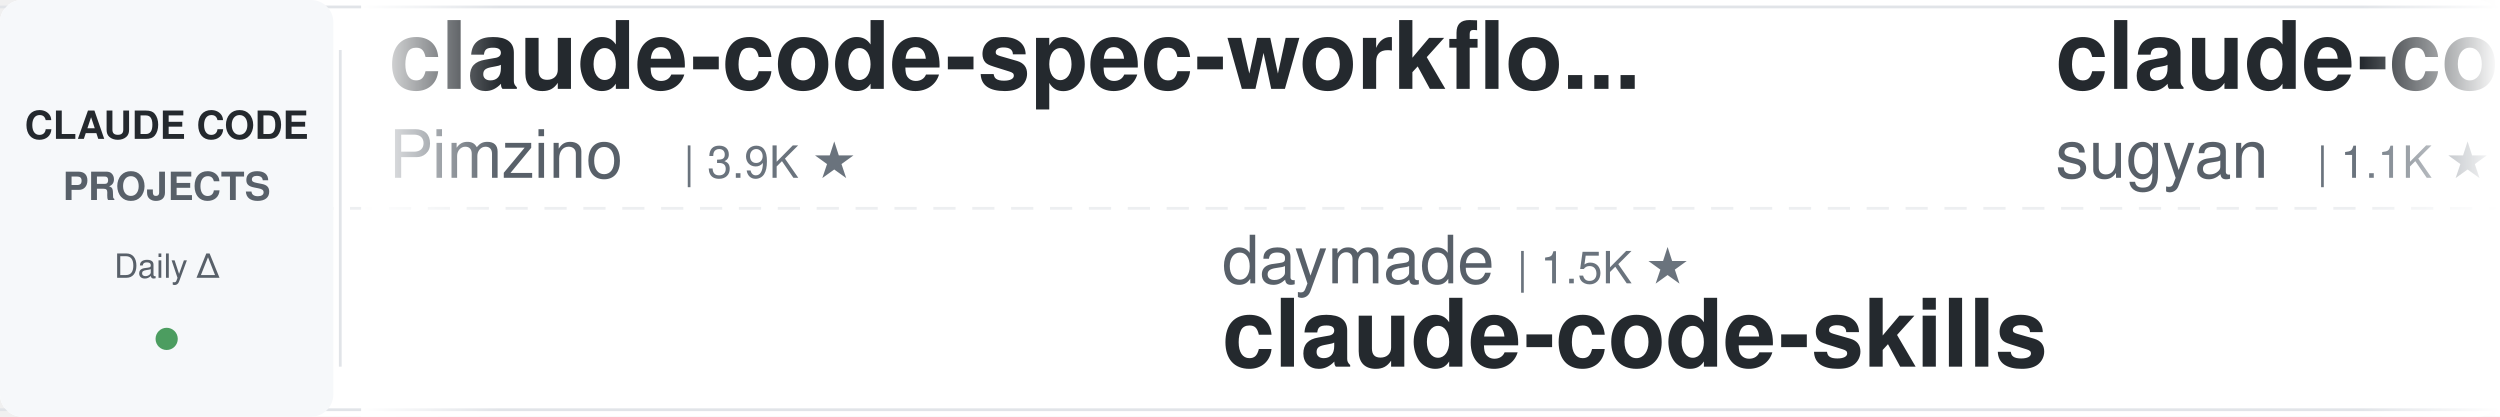
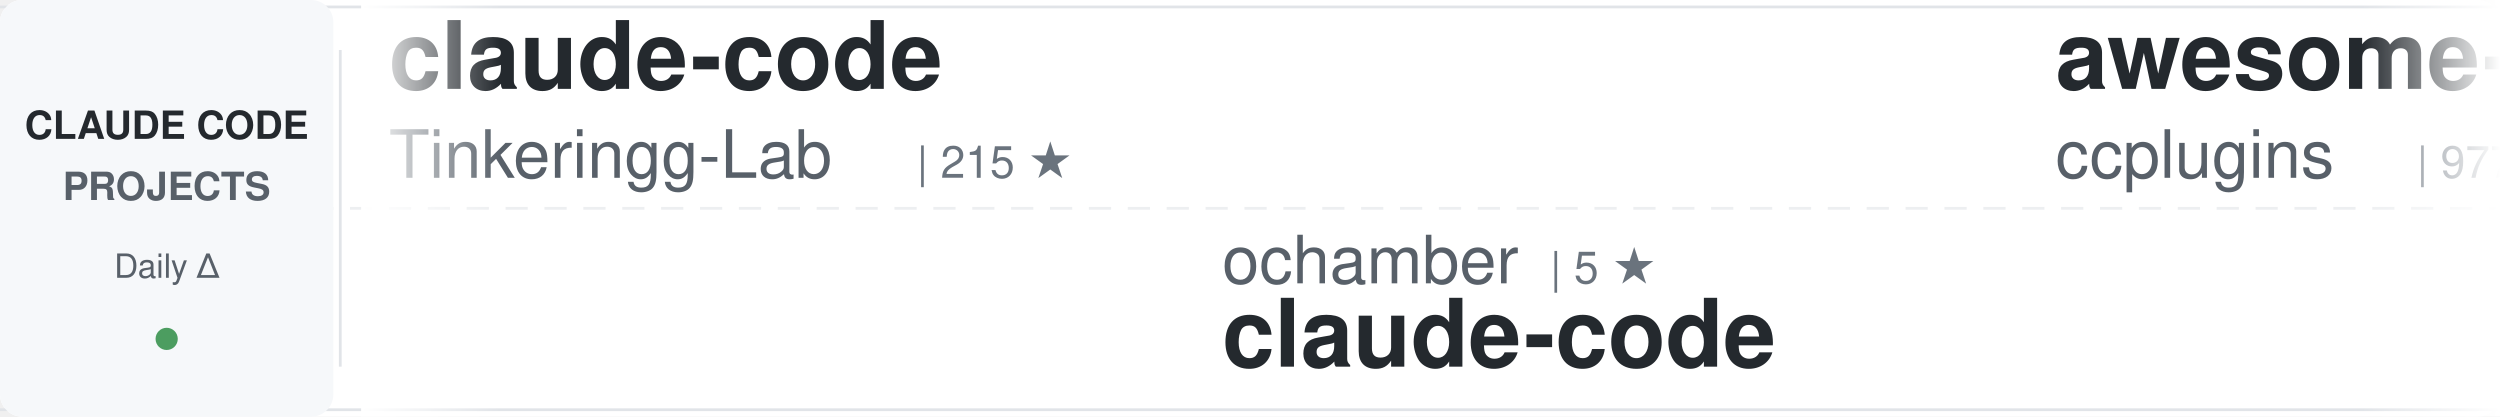
<svg xmlns="http://www.w3.org/2000/svg" width="900" height="150">
  <defs>
    <linearGradient id="awesomeLeftFade" x1="0%" y1="0%" x2="100%" y2="0%">
      <stop offset="0%" style="stop-color:#ffffff;stop-opacity:1" />
      <stop offset="100%" style="stop-color:#ffffff;stop-opacity:0" />
    </linearGradient>
    <linearGradient id="awesomeRightFade" x1="0%" y1="0%" x2="100%" y2="0%">
      <stop offset="0%" style="stop-color:#ffffff;stop-opacity:0" />
      <stop offset="100%" style="stop-color:#ffffff;stop-opacity:1" />
    </linearGradient>
  </defs>
  <rect width="900" height="150" fill="#ffffff" rx="8" />
  <rect x="0" y="2" width="900" height="1" fill="#e1e4e8" />
  <rect x="0" y="147" width="900" height="1" fill="#e1e4e8" />
  <line x1="0" y1="75" x2="900" y2="75" stroke="#e1e4e8" stroke-width="1" stroke-dasharray="8 6" opacity="0.6" />
  <rect x="0" y="0" width="120" height="150" fill="#f6f8fa" rx="8" />
  <text x="60" y="50" font-family="-apple-system, BlinkMacSystemFont, 'Segoe UI', Helvetica, Arial, sans-serif" font-size="14" font-weight="600" fill="#24292e" text-anchor="middle">CLAUDE CODE</text>
  <text x="60" y="72" font-family="-apple-system, BlinkMacSystemFont, 'Segoe UI', Helvetica, Arial, sans-serif" font-size="14" font-weight="600" fill="#586069" text-anchor="middle">PROJECTS</text>
  <text x="60" y="100" font-family="-apple-system, BlinkMacSystemFont, 'Segoe UI', Helvetica, Arial, sans-serif" font-size="12" font-weight="500" fill="#586069" text-anchor="middle">Daily Δ</text>
  <circle cx="60" cy="122" r="4" fill="#22863a" opacity="0.8" />
  <rect x="122" y="18" width="1" height="114" fill="#e1e4e8" />
  <clipPath id="awesomeTickerClip">
    <rect x="130" y="0" width="770" height="150" />
  </clipPath>
  <g clip-path="url(#awesomeTickerClip)">
    <g id="awesomeTickerItems">
      <animateTransform attributeName="transform" attributeType="XML" type="translate" from="0 0" to="-3000 0" dur="54s" repeatCount="indefinite" />
      <g transform="translate(0, 0)">
-         <text x="140" y="32" font-family="-apple-system, BlinkMacSystemFont, 'Segoe UI', Helvetica, Arial, sans-serif" font-size="34" font-weight="600" fill="#24292e">claude-code-spec-workflo...</text>
-         <text x="140" y="64" font-family="-apple-system, BlinkMacSystemFont, 'Segoe UI', Helvetica, Arial, sans-serif" font-size="24" font-weight="400" fill="#586069">Pimzino</text>
-         <text x="246" y="64" font-family="-apple-system, BlinkMacSystemFont, 'Segoe UI', Helvetica, Arial, sans-serif" font-size="16" font-weight="500" fill="#6a737d">| 3.9K ★</text>
+         <text x="140" y="32" font-family="-apple-system, BlinkMacSystemFont, 'Segoe UI', Helvetica, Arial, sans-serif" font-size="34" font-weight="600" fill="#24292e">claude-code</text>
+         <text x="140" y="64" font-family="-apple-system, BlinkMacSystemFont, 'Segoe UI', Helvetica, Arial, sans-serif" font-size="24" font-weight="400" fill="#586069">Tinkeringg-Lab</text>
+         <text x="330" y="64" font-family="-apple-system, BlinkMacSystemFont, 'Segoe UI', Helvetica, Arial, sans-serif" font-size="16" font-weight="500" fill="#6a737d">| 215 ★</text>
      </g>
      <g transform="translate(300, 0)">
-         <text x="140" y="102" font-family="-apple-system, BlinkMacSystemFont, 'Segoe UI', Helvetica, Arial, sans-serif" font-size="24" font-weight="400" fill="#586069">daymade</text>
-         <text x="246" y="102" font-family="-apple-system, BlinkMacSystemFont, 'Segoe UI', Helvetica, Arial, sans-serif" font-size="16" font-weight="500" fill="#6a737d">| 1.5K ★</text>
-         <text x="140" y="132" font-family="-apple-system, BlinkMacSystemFont, 'Segoe UI', Helvetica, Arial, sans-serif" font-size="34" font-weight="600" fill="#24292e">claude-code-skills</text>
+         <text x="140" y="102" font-family="-apple-system, BlinkMacSystemFont, 'Segoe UI', Helvetica, Arial, sans-serif" font-size="24" font-weight="400" fill="#586069">ochamber</text>
+         <text x="258" y="102" font-family="-apple-system, BlinkMacSystemFont, 'Segoe UI', Helvetica, Arial, sans-serif" font-size="16" font-weight="500" fill="#6a737d">| 5 ★</text>
+         <text x="140" y="132" font-family="-apple-system, BlinkMacSystemFont, 'Segoe UI', Helvetica, Arial, sans-serif" font-size="34" font-weight="600" fill="#24292e">claude-code</text>
      </g>
      <g transform="translate(600, 0)">
-         <text x="140" y="32" font-family="-apple-system, BlinkMacSystemFont, 'Segoe UI', Helvetica, Arial, sans-serif" font-size="34" font-weight="600" fill="#24292e">claude-code-webui</text>
-         <text x="140" y="64" font-family="-apple-system, BlinkMacSystemFont, 'Segoe UI', Helvetica, Arial, sans-serif" font-size="24" font-weight="400" fill="#586069">sugyan</text>
-         <text x="234" y="64" font-family="-apple-system, BlinkMacSystemFont, 'Segoe UI', Helvetica, Arial, sans-serif" font-size="16" font-weight="500" fill="#6a737d">| 1.1K ★</text>
+         <text x="140" y="32" font-family="-apple-system, BlinkMacSystemFont, 'Segoe UI', Helvetica, Arial, sans-serif" font-size="34" font-weight="600" fill="#24292e">awesome-claude-code-plug...</text>
+         <text x="140" y="64" font-family="-apple-system, BlinkMacSystemFont, 'Segoe UI', Helvetica, Arial, sans-serif" font-size="24" font-weight="400" fill="#586069">ccplugins</text>
+         <text x="270" y="64" font-family="-apple-system, BlinkMacSystemFont, 'Segoe UI', Helvetica, Arial, sans-serif" font-size="16" font-weight="500" fill="#6a737d">| 977 ★</text>
      </g>
      <g transform="translate(900, 0)">
-         <text x="140" y="102" font-family="-apple-system, BlinkMacSystemFont, 'Segoe UI', Helvetica, Arial, sans-serif" font-size="24" font-weight="400" fill="#586069">overwirehq</text>
-         <text x="282" y="102" font-family="-apple-system, BlinkMacSystemFont, 'Segoe UI', Helvetica, Arial, sans-serif" font-size="16" font-weight="500" fill="#6a737d">| 2.8K ★</text>
-         <text x="140" y="132" font-family="-apple-system, BlinkMacSystemFont, 'Segoe UI', Helvetica, Arial, sans-serif" font-size="34" font-weight="600" fill="#24292e">claude-code-telegram</text>
+         <text x="140" y="102" font-family="-apple-system, BlinkMacSystemFont, 'Segoe UI', Helvetica, Arial, sans-serif" font-size="24" font-weight="400" fill="#586069">https-deeplearning-ai</text>
+         <text x="414" y="102" font-family="-apple-system, BlinkMacSystemFont, 'Segoe UI', Helvetica, Arial, sans-serif" font-size="16" font-weight="500" fill="#6a737d">| 557 ★</text>
+         <text x="140" y="132" font-family="-apple-system, BlinkMacSystemFont, 'Segoe UI', Helvetica, Arial, sans-serif" font-size="34" font-weight="600" fill="#24292e">sc-claude-code-files</text>
      </g>
      <g transform="translate(1200, 0)">
        <text x="140" y="32" font-family="-apple-system, BlinkMacSystemFont, 'Segoe UI', Helvetica, Arial, sans-serif" font-size="34" font-weight="600" fill="#24292e">claude-code</text>
-         <text x="140" y="64" font-family="-apple-system, BlinkMacSystemFont, 'Segoe UI', Helvetica, Arial, sans-serif" font-size="24" font-weight="400" fill="#586069">beilingcc</text>
-         <text x="270" y="64" font-family="-apple-system, BlinkMacSystemFont, 'Segoe UI', Helvetica, Arial, sans-serif" font-size="16" font-weight="500" fill="#6a737d">| 100 ★</text>
+         <text x="140" y="64" font-family="-apple-system, BlinkMacSystemFont, 'Segoe UI', Helvetica, Arial, sans-serif" font-size="24" font-weight="400" fill="#586069">tanbiralam</text>
+         <text x="282" y="64" font-family="-apple-system, BlinkMacSystemFont, 'Segoe UI', Helvetica, Arial, sans-serif" font-size="16" font-weight="500" fill="#6a737d">| 2.3K ★</text>
      </g>
      <g transform="translate(1500, 0)">
-         <text x="140" y="102" font-family="-apple-system, BlinkMacSystemFont, 'Segoe UI', Helvetica, Arial, sans-serif" font-size="24" font-weight="400" fill="#586069">nicedreamzapp</text>
-         <text x="318" y="102" font-family="-apple-system, BlinkMacSystemFont, 'Segoe UI', Helvetica, Arial, sans-serif" font-size="16" font-weight="500" fill="#6a737d">| 3.4K ★</text>
-         <text x="140" y="132" font-family="-apple-system, BlinkMacSystemFont, 'Segoe UI', Helvetica, Arial, sans-serif" font-size="34" font-weight="600" fill="#24292e">claude-code-local</text>
+         <text x="140" y="102" font-family="-apple-system, BlinkMacSystemFont, 'Segoe UI', Helvetica, Arial, sans-serif" font-size="24" font-weight="400" fill="#586069">Windy3f3f3f3f</text>
+         <text x="318" y="102" font-family="-apple-system, BlinkMacSystemFont, 'Segoe UI', Helvetica, Arial, sans-serif" font-size="16" font-weight="500" fill="#6a737d">| 3.8K ★</text>
+         <text x="395" y="102" font-family="-apple-system, BlinkMacSystemFont, 'Segoe UI', Helvetica, Arial, sans-serif" font-size="16" font-weight="500" fill="#22863a"> +1</text>
+         <text x="140" y="132" font-family="-apple-system, BlinkMacSystemFont, 'Segoe UI', Helvetica, Arial, sans-serif" font-size="34" font-weight="600" fill="#24292e">how-claude-code-works</text>
      </g>
      <g transform="translate(1800, 0)">
-         <text x="140" y="32" font-family="-apple-system, BlinkMacSystemFont, 'Segoe UI', Helvetica, Arial, sans-serif" font-size="34" font-weight="600" fill="#24292e">claude-code-from-source</text>
-         <text x="140" y="64" font-family="-apple-system, BlinkMacSystemFont, 'Segoe UI', Helvetica, Arial, sans-serif" font-size="24" font-weight="400" fill="#586069">alejandrobalderas</text>
-         <text x="366" y="64" font-family="-apple-system, BlinkMacSystemFont, 'Segoe UI', Helvetica, Arial, sans-serif" font-size="16" font-weight="500" fill="#6a737d">| 3.0K ★</text>
-         <text x="443" y="64" font-family="-apple-system, BlinkMacSystemFont, 'Segoe UI', Helvetica, Arial, sans-serif" font-size="16" font-weight="500" fill="#22863a"> +1</text>
+         <text x="140" y="32" font-family="-apple-system, BlinkMacSystemFont, 'Segoe UI', Helvetica, Arial, sans-serif" font-size="34" font-weight="600" fill="#24292e">claude_code_src</text>
+         <text x="140" y="64" font-family="-apple-system, BlinkMacSystemFont, 'Segoe UI', Helvetica, Arial, sans-serif" font-size="24" font-weight="400" fill="#586069">ponponon</text>
+         <text x="258" y="64" font-family="-apple-system, BlinkMacSystemFont, 'Segoe UI', Helvetica, Arial, sans-serif" font-size="16" font-weight="500" fill="#6a737d">| 2.3K ★</text>
      </g>
      <g transform="translate(2100, 0)">
-         <text x="140" y="102" font-family="-apple-system, BlinkMacSystemFont, 'Segoe UI', Helvetica, Arial, sans-serif" font-size="24" font-weight="400" fill="#586069">jarmuine</text>
-         <text x="258" y="102" font-family="-apple-system, BlinkMacSystemFont, 'Segoe UI', Helvetica, Arial, sans-serif" font-size="16" font-weight="500" fill="#6a737d">| 2.3K ★</text>
+         <text x="140" y="102" font-family="-apple-system, BlinkMacSystemFont, 'Segoe UI', Helvetica, Arial, sans-serif" font-size="24" font-weight="400" fill="#586069">wanshuiyin</text>
+         <text x="282" y="102" font-family="-apple-system, BlinkMacSystemFont, 'Segoe UI', Helvetica, Arial, sans-serif" font-size="16" font-weight="500" fill="#6a737d">| 17.7K ★</text>
+         <text x="368" y="102" font-family="-apple-system, BlinkMacSystemFont, 'Segoe UI', Helvetica, Arial, sans-serif" font-size="16" font-weight="500" fill="#22863a"> +5</text>
+         <text x="140" y="132" font-family="-apple-system, BlinkMacSystemFont, 'Segoe UI', Helvetica, Arial, sans-serif" font-size="34" font-weight="600" fill="#24292e">Auto-claude-code-researc...</text>
+       </g>
+       <g transform="translate(2400, 0)">
+         <text x="140" y="32" font-family="-apple-system, BlinkMacSystemFont, 'Segoe UI', Helvetica, Arial, sans-serif" font-size="34" font-weight="600" fill="#24292e">claude-code-my-workflow</text>
+         <text x="140" y="64" font-family="-apple-system, BlinkMacSystemFont, 'Segoe UI', Helvetica, Arial, sans-serif" font-size="24" font-weight="400" fill="#586069">pedrohcgs</text>
+         <text x="270" y="64" font-family="-apple-system, BlinkMacSystemFont, 'Segoe UI', Helvetica, Arial, sans-serif" font-size="16" font-weight="500" fill="#6a737d">| 1.7K ★</text>
+       </g>
+       <g transform="translate(2700, 0)">
+         <text x="140" y="102" font-family="-apple-system, BlinkMacSystemFont, 'Segoe UI', Helvetica, Arial, sans-serif" font-size="24" font-weight="400" fill="#586069">OneRedOak</text>
+         <text x="270" y="102" font-family="-apple-system, BlinkMacSystemFont, 'Segoe UI', Helvetica, Arial, sans-serif" font-size="16" font-weight="500" fill="#6a737d">| 3.9K ★</text>
+         <text x="140" y="132" font-family="-apple-system, BlinkMacSystemFont, 'Segoe UI', Helvetica, Arial, sans-serif" font-size="34" font-weight="600" fill="#24292e">claude-code-workflows</text>
+       </g>
+       <g transform="translate(3000, 0)">
+         <text x="140" y="32" font-family="-apple-system, BlinkMacSystemFont, 'Segoe UI', Helvetica, Arial, sans-serif" font-size="34" font-weight="600" fill="#24292e">claude-code</text>
+         <text x="140" y="64" font-family="-apple-system, BlinkMacSystemFont, 'Segoe UI', Helvetica, Arial, sans-serif" font-size="24" font-weight="400" fill="#586069">Tinkeringg-Lab</text>
+         <text x="330" y="64" font-family="-apple-system, BlinkMacSystemFont, 'Segoe UI', Helvetica, Arial, sans-serif" font-size="16" font-weight="500" fill="#6a737d">| 215 ★</text>
+       </g>
+       <g transform="translate(3300, 0)">
+         <text x="140" y="102" font-family="-apple-system, BlinkMacSystemFont, 'Segoe UI', Helvetica, Arial, sans-serif" font-size="24" font-weight="400" fill="#586069">ochamber</text>
+         <text x="258" y="102" font-family="-apple-system, BlinkMacSystemFont, 'Segoe UI', Helvetica, Arial, sans-serif" font-size="16" font-weight="500" fill="#6a737d">| 5 ★</text>
        <text x="140" y="132" font-family="-apple-system, BlinkMacSystemFont, 'Segoe UI', Helvetica, Arial, sans-serif" font-size="34" font-weight="600" fill="#24292e">claude-code</text>
      </g>
-       <g transform="translate(2400, 0)">
-         <text x="140" y="32" font-family="-apple-system, BlinkMacSystemFont, 'Segoe UI', Helvetica, Arial, sans-serif" font-size="34" font-weight="600" fill="#24292e">Claude-Code-Game-Studios</text>
-         <text x="140" y="64" font-family="-apple-system, BlinkMacSystemFont, 'Segoe UI', Helvetica, Arial, sans-serif" font-size="24" font-weight="400" fill="#586069">Donchitos</text>
-         <text x="270" y="64" font-family="-apple-system, BlinkMacSystemFont, 'Segoe UI', Helvetica, Arial, sans-serif" font-size="16" font-weight="500" fill="#6a737d">| 26.9K ★</text>
-         <text x="356" y="64" font-family="-apple-system, BlinkMacSystemFont, 'Segoe UI', Helvetica, Arial, sans-serif" font-size="16" font-weight="500" fill="#22863a"> +19</text>
-       </g>
-       <g transform="translate(2700, 0)">
-         <text x="140" y="102" font-family="-apple-system, BlinkMacSystemFont, 'Segoe UI', Helvetica, Arial, sans-serif" font-size="24" font-weight="400" fill="#586069">777genius</text>
-         <text x="270" y="102" font-family="-apple-system, BlinkMacSystemFont, 'Segoe UI', Helvetica, Arial, sans-serif" font-size="16" font-weight="500" fill="#6a737d">| 936 ★</text>
-         <text x="338" y="102" font-family="-apple-system, BlinkMacSystemFont, 'Segoe UI', Helvetica, Arial, sans-serif" font-size="16" font-weight="500" fill="#cb2431"> -1</text>
-         <text x="140" y="132" font-family="-apple-system, BlinkMacSystemFont, 'Segoe UI', Helvetica, Arial, sans-serif" font-size="34" font-weight="600" fill="#24292e">claude-code-source-code</text>
-       </g>
-       <g transform="translate(3000, 0)">
-         <text x="140" y="32" font-family="-apple-system, BlinkMacSystemFont, 'Segoe UI', Helvetica, Arial, sans-serif" font-size="34" font-weight="600" fill="#24292e">claude-code-spec-workflo...</text>
-         <text x="140" y="64" font-family="-apple-system, BlinkMacSystemFont, 'Segoe UI', Helvetica, Arial, sans-serif" font-size="24" font-weight="400" fill="#586069">Pimzino</text>
-         <text x="246" y="64" font-family="-apple-system, BlinkMacSystemFont, 'Segoe UI', Helvetica, Arial, sans-serif" font-size="16" font-weight="500" fill="#6a737d">| 3.9K ★</text>
-       </g>
-       <g transform="translate(3300, 0)">
-         <text x="140" y="102" font-family="-apple-system, BlinkMacSystemFont, 'Segoe UI', Helvetica, Arial, sans-serif" font-size="24" font-weight="400" fill="#586069">daymade</text>
-         <text x="246" y="102" font-family="-apple-system, BlinkMacSystemFont, 'Segoe UI', Helvetica, Arial, sans-serif" font-size="16" font-weight="500" fill="#6a737d">| 1.5K ★</text>
-         <text x="140" y="132" font-family="-apple-system, BlinkMacSystemFont, 'Segoe UI', Helvetica, Arial, sans-serif" font-size="34" font-weight="600" fill="#24292e">claude-code-skills</text>
-       </g>
      <g transform="translate(3600, 0)">
-         <text x="140" y="32" font-family="-apple-system, BlinkMacSystemFont, 'Segoe UI', Helvetica, Arial, sans-serif" font-size="34" font-weight="600" fill="#24292e">claude-code-webui</text>
-         <text x="140" y="64" font-family="-apple-system, BlinkMacSystemFont, 'Segoe UI', Helvetica, Arial, sans-serif" font-size="24" font-weight="400" fill="#586069">sugyan</text>
-         <text x="234" y="64" font-family="-apple-system, BlinkMacSystemFont, 'Segoe UI', Helvetica, Arial, sans-serif" font-size="16" font-weight="500" fill="#6a737d">| 1.1K ★</text>
+         <text x="140" y="32" font-family="-apple-system, BlinkMacSystemFont, 'Segoe UI', Helvetica, Arial, sans-serif" font-size="34" font-weight="600" fill="#24292e">awesome-claude-code-plug...</text>
+         <text x="140" y="64" font-family="-apple-system, BlinkMacSystemFont, 'Segoe UI', Helvetica, Arial, sans-serif" font-size="24" font-weight="400" fill="#586069">ccplugins</text>
+         <text x="270" y="64" font-family="-apple-system, BlinkMacSystemFont, 'Segoe UI', Helvetica, Arial, sans-serif" font-size="16" font-weight="500" fill="#6a737d">| 977 ★</text>
      </g>
      <g transform="translate(3900, 0)">
-         <text x="140" y="102" font-family="-apple-system, BlinkMacSystemFont, 'Segoe UI', Helvetica, Arial, sans-serif" font-size="24" font-weight="400" fill="#586069">overwirehq</text>
-         <text x="282" y="102" font-family="-apple-system, BlinkMacSystemFont, 'Segoe UI', Helvetica, Arial, sans-serif" font-size="16" font-weight="500" fill="#6a737d">| 2.8K ★</text>
-         <text x="140" y="132" font-family="-apple-system, BlinkMacSystemFont, 'Segoe UI', Helvetica, Arial, sans-serif" font-size="34" font-weight="600" fill="#24292e">claude-code-telegram</text>
+         <text x="140" y="102" font-family="-apple-system, BlinkMacSystemFont, 'Segoe UI', Helvetica, Arial, sans-serif" font-size="24" font-weight="400" fill="#586069">https-deeplearning-ai</text>
+         <text x="414" y="102" font-family="-apple-system, BlinkMacSystemFont, 'Segoe UI', Helvetica, Arial, sans-serif" font-size="16" font-weight="500" fill="#6a737d">| 557 ★</text>
+         <text x="140" y="132" font-family="-apple-system, BlinkMacSystemFont, 'Segoe UI', Helvetica, Arial, sans-serif" font-size="34" font-weight="600" fill="#24292e">sc-claude-code-files</text>
      </g>
    </g>
  </g>
  <rect x="130" y="0" width="50" height="150" fill="url(#awesomeLeftFade)" />
  <rect x="850" y="0" width="50" height="150" fill="url(#awesomeRightFade)" />
</svg>
